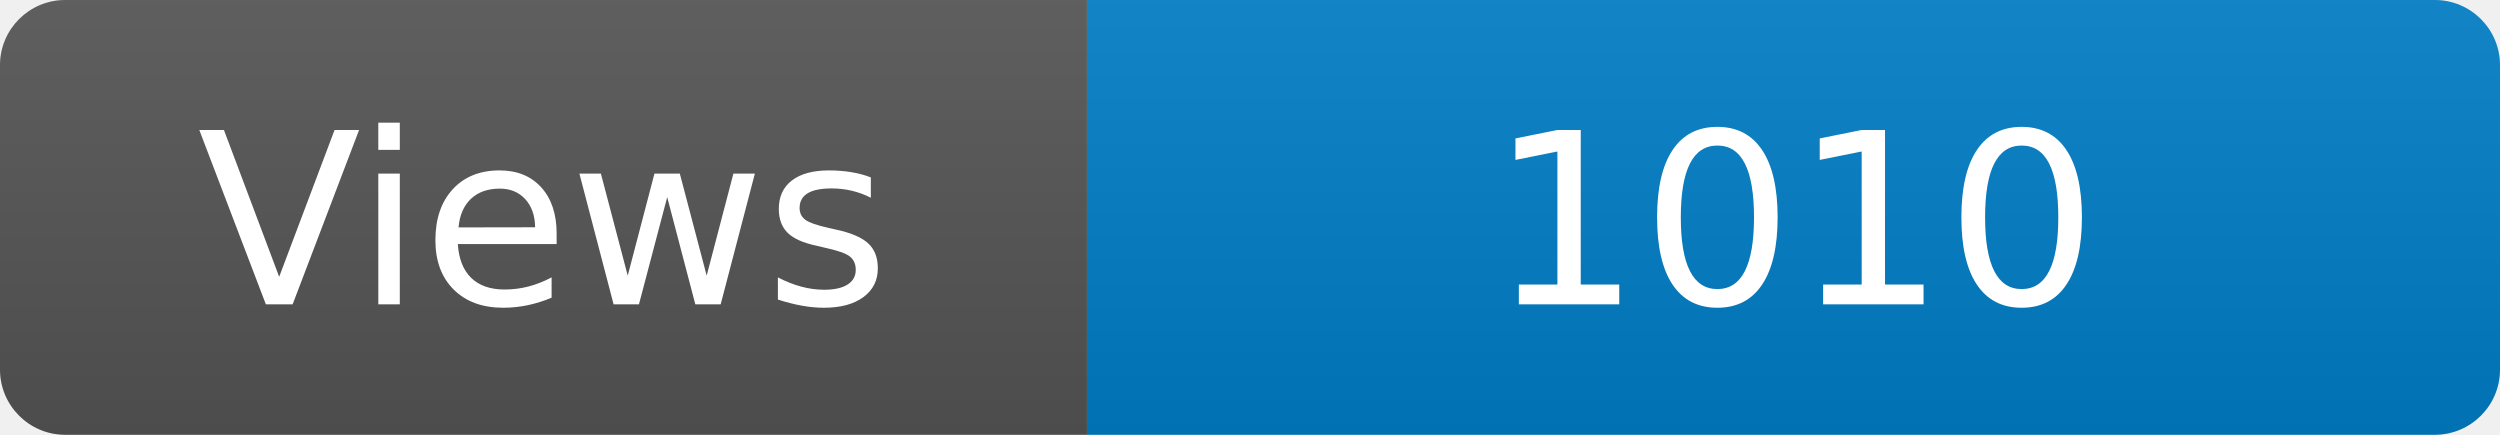
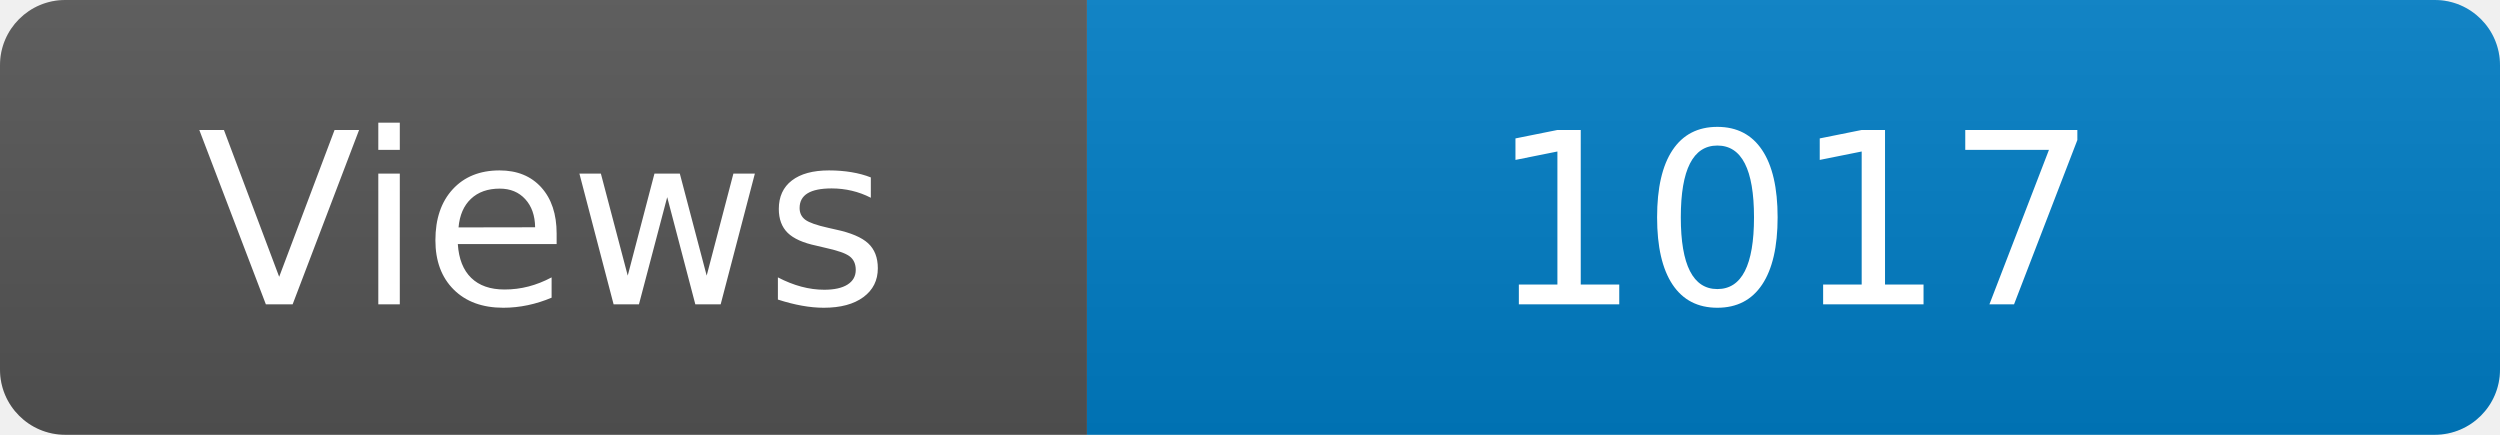
<svg xmlns="http://www.w3.org/2000/svg" width="115" height="20" role="img" aria-label="Maintained?: yes">
  <linearGradient id="s" x2="0" y2="100%">
    <stop offset="0" stop-color="#bbb" stop-opacity=".1" />
    <stop offset="1" stop-opacity=".1" />
  </linearGradient>
  <clipPath id="r">
    <rect width="115" height="20" rx="3" fill="#fff" />
  </clipPath>
  <g clip-path="url(#r)">
    <rect width="50" height="20" fill="#555" />
    <rect x="50" width="160" height="20" fill="#007ec6" />
    <rect width="115" height="20" fill="url(#s)" />
  </g>
  <g fill="#fff" text-anchor="middle" font-family="Verdana,Geneva,DejaVu Sans,sans-serif" font-size="110">
    <text x="250" y="140" transform="scale(.1)" fill="#fff">Views</text>
-     <text x="825" y="140" transform="scale(.1)" fill="#fff">1010</text>
+     <text x="825" y="140" transform="scale(.1)" fill="#fff">1017</text>
  </g>
</svg>
